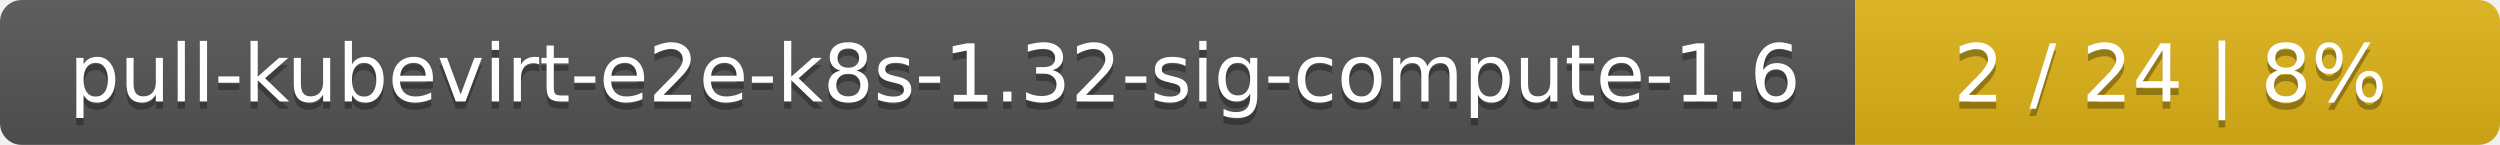
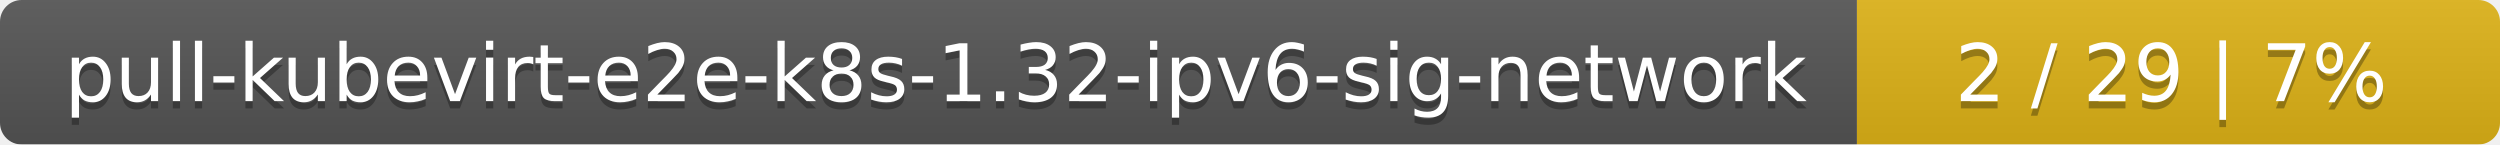
- <svg xmlns="http://www.w3.org/2000/svg" width="345" height="20">
+ <svg xmlns="http://www.w3.org/2000/svg" width="346" height="20">
  <linearGradient id="smooth" x2="0" y2="100%">
    <stop offset="0" stop-color="#bbb" stop-opacity=".1" />
    <stop offset="1" stop-opacity=".1" />
  </linearGradient>
  <mask id="round">
-     <rect width="345" height="20" rx="3" fill="#fff" />
+     <rect width="346" height="20" rx="3" fill="#fff" />
  </mask>
  <g mask="url(#round)">
-     <rect width="256" height="20" fill="#555" />
-     <rect x="256" width="89" height="20" fill="#dfb317" />
-     <rect width="345" height="20" fill="url(#smooth)" />
+     <rect width="257" height="20" fill="#555" />
+     <rect x="257" width="89" height="20" fill="#dfb317" />
+     <rect width="346" height="20" fill="url(#smooth)" />
  </g>
  <g fill="#fff" text-anchor="middle" font-family="DejaVu Sans,Verdana,Geneva,sans-serif" font-size="11">
-     <text x="129" y="15" fill="#010101" fill-opacity=".3">pull-kubevirt-e2e-k8s-1.32-sig-compute-1.6</text>
-     <text x="129" y="14">pull-kubevirt-e2e-k8s-1.32-sig-compute-1.6</text>
-     <text x="299.5" y="15" fill="#010101" fill-opacity=".3">2 / 24    |    8%</text>
-     <text x="299.5" y="14">2 / 24    |    8%</text>
+     <text x="129.5" y="15" fill="#010101" fill-opacity=".3">pull-kubevirt-e2e-k8s-1.32-ipv6-sig-network</text>
+     <text x="129.5" y="14">pull-kubevirt-e2e-k8s-1.32-ipv6-sig-network</text>
+     <text x="300.5" y="15" fill="#010101" fill-opacity=".3">2 / 29    |    7%</text>
+     <text x="300.5" y="14">2 / 29    |    7%</text>
  </g>
</svg>
